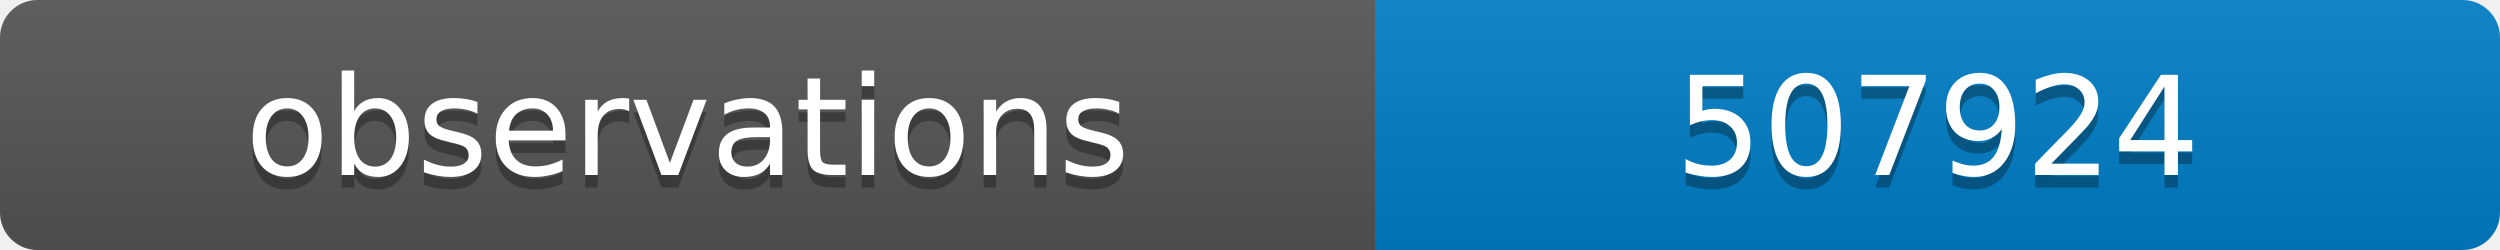
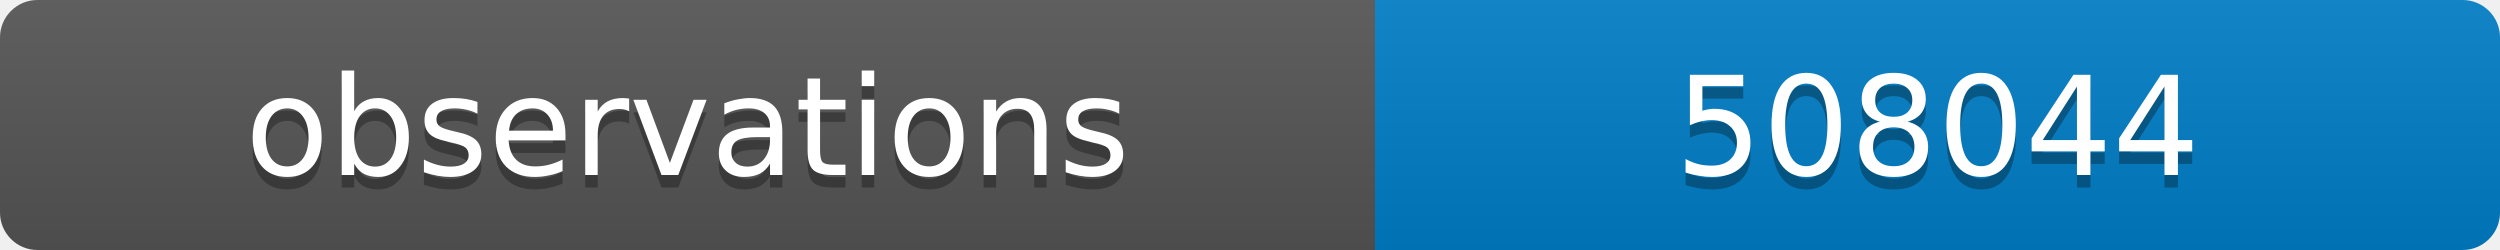
<svg xmlns="http://www.w3.org/2000/svg" width="200" height="20">
  <linearGradient id="b" x2="0" y2="100%">
    <stop offset="0" stop-color="#bbb" stop-opacity=".1" />
    <stop offset="1" stop-opacity=".1" />
  </linearGradient>
  <clipPath id="a">
    <rect width="200" height="20" rx="3" fill="#fff" />
  </clipPath>
  <g clip-path="url(#a)">
    <path fill="#555" d="M0 0h110v20H0z" />
    <path fill="#007ec6" d="M110 0h90v20H110z" />
    <path fill="url(#b)" d="M0 0h200v20H0z" />
  </g>
  <g fill="#fff" text-anchor="middle" font-family="DejaVu Sans,Verdana,Geneva,sans-serif" font-size="11">
    <text x="55" y="15" fill="#010101" fill-opacity=".3">observations</text>
    <text x="55" y="14">observations</text>
-     <text x="155" y="15" fill="#010101" fill-opacity=".3">507924</text>
-     <text x="155" y="14">507924</text>
+     <text x="155" y="15" fill="#010101" fill-opacity=".3">508044</text>
+     <text x="155" y="14">508044</text>
  </g>
</svg>
